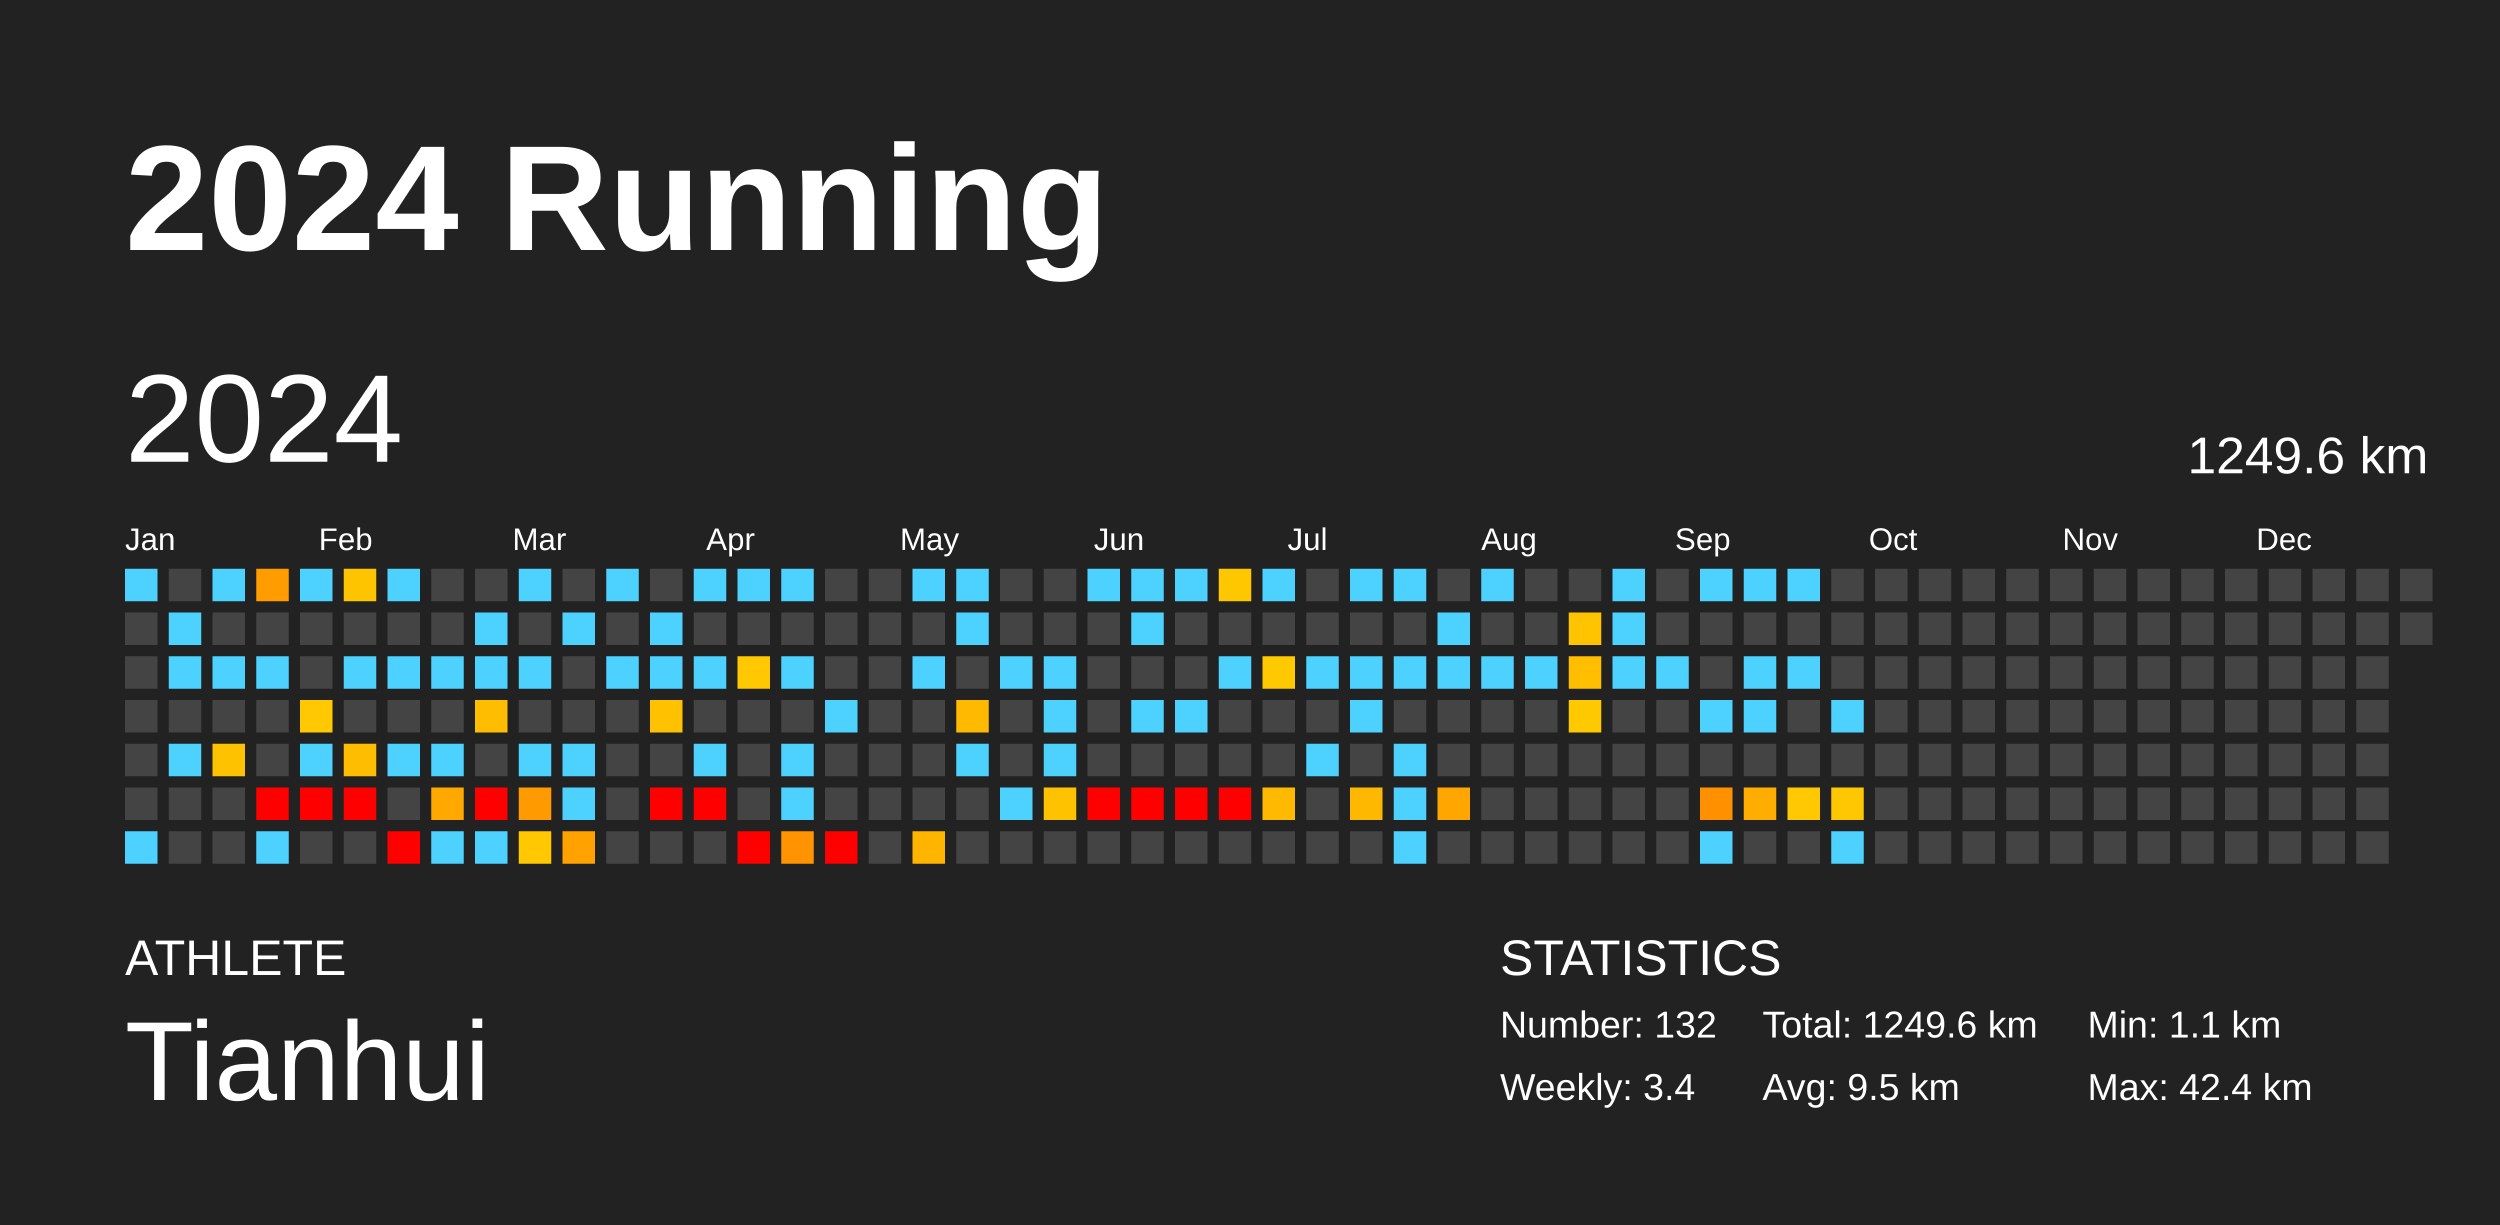
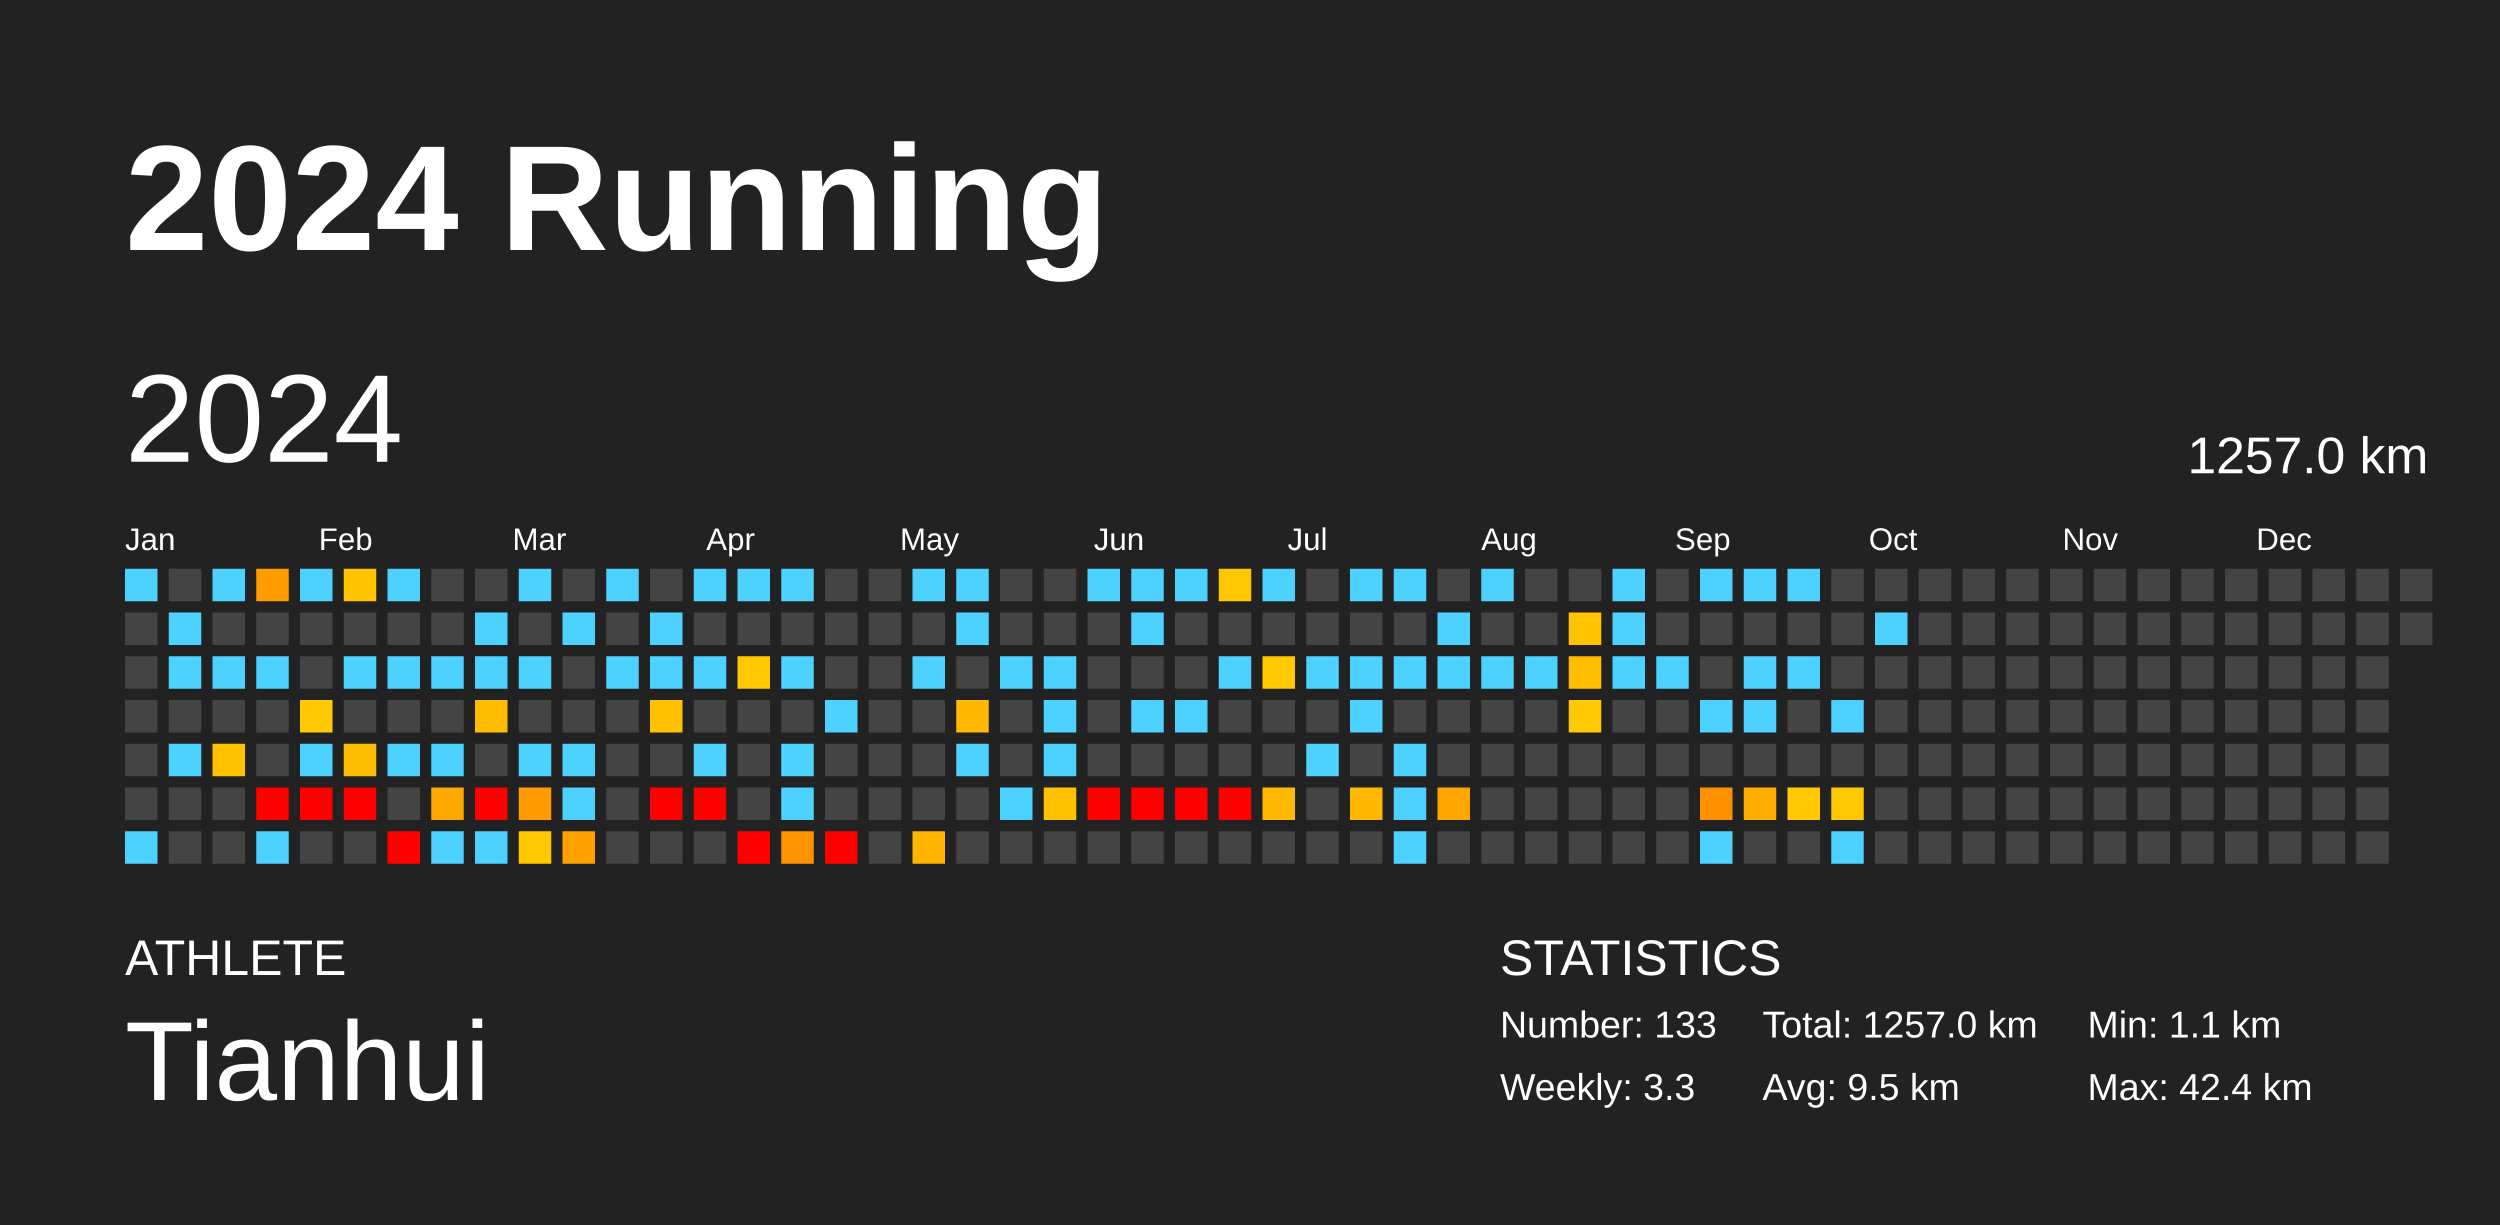
<svg xmlns="http://www.w3.org/2000/svg" baseProfile="full" height="98mm" version="1.1" viewBox="0,0,200,98" width="200mm">
  <defs />
  <rect fill="#222222" height="98" width="200" x="0" y="0" />
  <text fill="#FFFFFF" style="font-size:12px; font-family:Arial; font-weight:bold;" x="10" y="20">2024 Running</text>
  <text fill="#FFFFFF" style="font-size:4px; font-family:Arial" x="10" y="78">ATHLETE</text>
  <text fill="#FFFFFF" style="font-size:9px; font-family:Arial" x="10" y="88">Tianhui</text>
  <text fill="#FFFFFF" style="font-size:4px; font-family:Arial" x="120" y="78">STATISTICS</text>
-   <text fill="#FFFFFF" style="font-size:3px; font-family:Arial" x="120" y="83">Number: 132</text>
-   <text fill="#FFFFFF" style="font-size:3px; font-family:Arial" x="120" y="88">Weekly: 3.4</text>
-   <text fill="#FFFFFF" style="font-size:3px; font-family:Arial" x="141" y="83">Total: 1249.6 km</text>
+   <text fill="#FFFFFF" style="font-size:3px; font-family:Arial" x="120" y="83">Number: 133</text>
+   <text fill="#FFFFFF" style="font-size:3px; font-family:Arial" x="120" y="88">Weekly: 3.3</text>
+   <text fill="#FFFFFF" style="font-size:3px; font-family:Arial" x="141" y="83">Total: 1257.0 km</text>
  <text fill="#FFFFFF" style="font-size:3px; font-family:Arial" x="141" y="88">Avg: 9.5 km</text>
  <text fill="#FFFFFF" style="font-size:3px; font-family:Arial" x="167" y="83">Min: 1.1 km</text>
  <text fill="#FFFFFF" style="font-size:3px; font-family:Arial" x="167" y="88">Max: 42.4 km</text>
  <text dominant-baseline="hanging" fill="#FFFFFF" style="font-size:10.0px; font-family:Arial;" x="10" y="30">2024</text>
-   <text dominant-baseline="hanging" fill="#FFFFFF" style="font-size:4.125px; font-family:Arial;" x="175" y="35">1249.6 km</text>
+   <text dominant-baseline="hanging" fill="#FFFFFF" style="font-size:4.125px; font-family:Arial;" x="175" y="35">1257.0 km</text>
  <text fill="#FFFFFF" style="font-size:2.5px; font-family:Arial" x="10.0" y="44">Jan</text>
  <text fill="#FFFFFF" style="font-size:2.5px; font-family:Arial" x="25.5" y="44">Feb</text>
  <text fill="#FFFFFF" style="font-size:2.5px; font-family:Arial" x="41.0" y="44">Mar</text>
  <text fill="#FFFFFF" style="font-size:2.5px; font-family:Arial" x="56.5" y="44">Apr</text>
  <text fill="#FFFFFF" style="font-size:2.5px; font-family:Arial" x="72.0" y="44">May</text>
  <text fill="#FFFFFF" style="font-size:2.5px; font-family:Arial" x="87.5" y="44">Jun</text>
  <text fill="#FFFFFF" style="font-size:2.5px; font-family:Arial" x="103.0" y="44">Jul</text>
  <text fill="#FFFFFF" style="font-size:2.5px; font-family:Arial" x="118.5" y="44">Aug</text>
  <text fill="#FFFFFF" style="font-size:2.5px; font-family:Arial" x="134.0" y="44">Sep</text>
  <text fill="#FFFFFF" style="font-size:2.5px; font-family:Arial" x="149.5" y="44">Oct</text>
  <text fill="#FFFFFF" style="font-size:2.5px; font-family:Arial" x="165.0" y="44">Nov</text>
  <text fill="#FFFFFF" style="font-size:2.5px; font-family:Arial" x="180.5" y="44">Dec</text>
  <rect fill="#4dd2ff" height="2.6" width="2.6" x="10.0" y="45.5" />
  <rect fill="#444444" height="2.6" width="2.6" x="10.0" y="49.0" />
  <rect fill="#444444" height="2.6" width="2.6" x="10.0" y="52.5" />
  <rect fill="#444444" height="2.6" width="2.6" x="10.0" y="56.0" />
  <rect fill="#444444" height="2.6" width="2.6" x="10.0" y="59.5" />
  <rect fill="#444444" height="2.6" width="2.6" x="10.0" y="63.0" />
  <rect fill="#4dd2ff" height="2.6" width="2.6" x="10.0" y="66.5" />
  <rect fill="#444444" height="2.6" width="2.6" x="13.5" y="45.5" />
  <rect fill="#4dd2ff" height="2.6" width="2.6" x="13.5" y="49.0" />
  <rect fill="#4dd2ff" height="2.6" width="2.6" x="13.5" y="52.5" />
  <rect fill="#444444" height="2.6" width="2.6" x="13.5" y="56.0" />
  <rect fill="#4dd2ff" height="2.6" width="2.6" x="13.5" y="59.5" />
  <rect fill="#444444" height="2.6" width="2.6" x="13.5" y="63.0" />
  <rect fill="#444444" height="2.6" width="2.6" x="13.5" y="66.5" />
  <rect fill="#4dd2ff" height="2.6" width="2.6" x="17.0" y="45.5" />
  <rect fill="#444444" height="2.6" width="2.6" x="17.0" y="49.0" />
  <rect fill="#4dd2ff" height="2.6" width="2.6" x="17.0" y="52.5" />
  <rect fill="#444444" height="2.6" width="2.6" x="17.0" y="56.0" />
  <rect fill="#ffc200" height="2.6" width="2.6" x="17.0" y="59.5" />
  <rect fill="#444444" height="2.6" width="2.6" x="17.0" y="63.0" />
  <rect fill="#444444" height="2.6" width="2.6" x="17.0" y="66.5" />
  <rect fill="#ff9d00" height="2.6" width="2.6" x="20.5" y="45.5" />
  <rect fill="#444444" height="2.6" width="2.6" x="20.5" y="49.0" />
  <rect fill="#4dd2ff" height="2.6" width="2.6" x="20.5" y="52.5" />
  <rect fill="#444444" height="2.6" width="2.6" x="20.5" y="56.0" />
  <rect fill="#444444" height="2.6" width="2.6" x="20.5" y="59.5" />
  <rect fill="red" height="2.6" width="2.6" x="20.5" y="63.0" />
  <rect fill="#4dd2ff" height="2.6" width="2.6" x="20.5" y="66.5" />
  <rect fill="#4dd2ff" height="2.6" width="2.6" x="24.0" y="45.5" />
  <rect fill="#444444" height="2.6" width="2.6" x="24.0" y="49.0" />
  <rect fill="#444444" height="2.6" width="2.6" x="24.0" y="52.5" />
  <rect fill="#ffc800" height="2.6" width="2.6" x="24.0" y="56.0" />
  <rect fill="#4dd2ff" height="2.6" width="2.6" x="24.0" y="59.5" />
  <rect fill="red" height="2.6" width="2.6" x="24.0" y="63.0" />
  <rect fill="#444444" height="2.6" width="2.6" x="24.0" y="66.5" />
  <rect fill="#ffc400" height="2.6" width="2.6" x="27.5" y="45.5" />
  <rect fill="#444444" height="2.6" width="2.6" x="27.5" y="49.0" />
  <rect fill="#4dd2ff" height="2.6" width="2.6" x="27.5" y="52.5" />
  <rect fill="#444444" height="2.6" width="2.6" x="27.5" y="56.0" />
  <rect fill="#ffbd00" height="2.6" width="2.6" x="27.5" y="59.5" />
  <rect fill="red" height="2.6" width="2.6" x="27.5" y="63.0" />
  <rect fill="#444444" height="2.6" width="2.6" x="27.5" y="66.5" />
  <rect fill="#4dd2ff" height="2.6" width="2.6" x="31.0" y="45.5" />
  <rect fill="#444444" height="2.6" width="2.6" x="31.0" y="49.0" />
  <rect fill="#4dd2ff" height="2.6" width="2.6" x="31.0" y="52.5" />
  <rect fill="#444444" height="2.6" width="2.6" x="31.0" y="56.0" />
  <rect fill="#4dd2ff" height="2.6" width="2.6" x="31.0" y="59.5" />
  <rect fill="#444444" height="2.6" width="2.6" x="31.0" y="63.0" />
  <rect fill="red" height="2.6" width="2.6" x="31.0" y="66.5" />
  <rect fill="#444444" height="2.6" width="2.6" x="34.5" y="45.5" />
  <rect fill="#444444" height="2.6" width="2.6" x="34.5" y="49.0" />
  <rect fill="#4dd2ff" height="2.6" width="2.6" x="34.5" y="52.5" />
  <rect fill="#444444" height="2.6" width="2.6" x="34.5" y="56.0" />
  <rect fill="#4dd2ff" height="2.6" width="2.6" x="34.5" y="59.5" />
  <rect fill="#ffa800" height="2.6" width="2.6" x="34.5" y="63.0" />
  <rect fill="#4dd2ff" height="2.6" width="2.6" x="34.5" y="66.5" />
  <rect fill="#444444" height="2.6" width="2.6" x="38.0" y="45.5" />
  <rect fill="#4dd2ff" height="2.6" width="2.6" x="38.0" y="49.0" />
  <rect fill="#4dd2ff" height="2.6" width="2.6" x="38.0" y="52.5" />
  <rect fill="#ffbd00" height="2.6" width="2.6" x="38.0" y="56.0" />
  <rect fill="#444444" height="2.6" width="2.6" x="38.0" y="59.5" />
  <rect fill="red" height="2.6" width="2.6" x="38.0" y="63.0" />
  <rect fill="#4dd2ff" height="2.6" width="2.6" x="38.0" y="66.5" />
  <rect fill="#4dd2ff" height="2.6" width="2.6" x="41.5" y="45.5" />
  <rect fill="#444444" height="2.6" width="2.6" x="41.5" y="49.0" />
  <rect fill="#4dd2ff" height="2.6" width="2.6" x="41.5" y="52.5" />
  <rect fill="#444444" height="2.6" width="2.6" x="41.5" y="56.0" />
  <rect fill="#4dd2ff" height="2.6" width="2.6" x="41.5" y="59.5" />
  <rect fill="#ff9a00" height="2.6" width="2.6" x="41.5" y="63.0" />
  <rect fill="#ffc800" height="2.6" width="2.6" x="41.5" y="66.5" />
  <rect fill="#444444" height="2.6" width="2.6" x="45.0" y="45.5" />
  <rect fill="#4dd2ff" height="2.6" width="2.6" x="45.0" y="49.0" />
  <rect fill="#444444" height="2.6" width="2.6" x="45.0" y="52.5" />
  <rect fill="#444444" height="2.6" width="2.6" x="45.0" y="56.0" />
  <rect fill="#4dd2ff" height="2.6" width="2.6" x="45.0" y="59.5" />
  <rect fill="#4dd2ff" height="2.6" width="2.6" x="45.0" y="63.0" />
  <rect fill="#ffa200" height="2.6" width="2.6" x="45.0" y="66.5" />
  <rect fill="#4dd2ff" height="2.6" width="2.6" x="48.5" y="45.5" />
  <rect fill="#444444" height="2.6" width="2.6" x="48.5" y="49.0" />
  <rect fill="#4dd2ff" height="2.6" width="2.6" x="48.5" y="52.5" />
  <rect fill="#444444" height="2.6" width="2.6" x="48.5" y="56.0" />
  <rect fill="#444444" height="2.6" width="2.6" x="48.5" y="59.5" />
  <rect fill="#444444" height="2.6" width="2.6" x="48.5" y="63.0" />
  <rect fill="#444444" height="2.6" width="2.6" x="48.5" y="66.5" />
  <rect fill="#444444" height="2.6" width="2.6" x="52.0" y="45.5" />
  <rect fill="#4dd2ff" height="2.6" width="2.6" x="52.0" y="49.0" />
  <rect fill="#4dd2ff" height="2.6" width="2.6" x="52.0" y="52.5" />
  <rect fill="#ffc100" height="2.6" width="2.6" x="52.0" y="56.0" />
  <rect fill="#444444" height="2.6" width="2.6" x="52.0" y="59.5" />
  <rect fill="red" height="2.6" width="2.6" x="52.0" y="63.0" />
  <rect fill="#444444" height="2.6" width="2.6" x="52.0" y="66.5" />
  <rect fill="#4dd2ff" height="2.6" width="2.6" x="55.5" y="45.5" />
  <rect fill="#444444" height="2.6" width="2.6" x="55.5" y="49.0" />
  <rect fill="#4dd2ff" height="2.6" width="2.6" x="55.5" y="52.5" />
  <rect fill="#444444" height="2.6" width="2.6" x="55.5" y="56.0" />
  <rect fill="#4dd2ff" height="2.6" width="2.6" x="55.5" y="59.5" />
  <rect fill="red" height="2.6" width="2.6" x="55.5" y="63.0" />
  <rect fill="#444444" height="2.6" width="2.6" x="55.5" y="66.5" />
  <rect fill="#4dd2ff" height="2.6" width="2.6" x="59.0" y="45.5" />
  <rect fill="#444444" height="2.6" width="2.6" x="59.0" y="49.0" />
  <rect fill="#ffc800" height="2.6" width="2.6" x="59.0" y="52.5" />
  <rect fill="#444444" height="2.6" width="2.6" x="59.0" y="56.0" />
  <rect fill="#444444" height="2.6" width="2.6" x="59.0" y="59.5" />
  <rect fill="#444444" height="2.6" width="2.6" x="59.0" y="63.0" />
  <rect fill="red" height="2.6" width="2.6" x="59.0" y="66.5" />
  <rect fill="#4dd2ff" height="2.6" width="2.6" x="62.5" y="45.5" />
  <rect fill="#444444" height="2.6" width="2.6" x="62.5" y="49.0" />
  <rect fill="#4dd2ff" height="2.6" width="2.6" x="62.5" y="52.5" />
  <rect fill="#444444" height="2.6" width="2.6" x="62.5" y="56.0" />
  <rect fill="#4dd2ff" height="2.6" width="2.6" x="62.5" y="59.5" />
  <rect fill="#4dd2ff" height="2.6" width="2.6" x="62.5" y="63.0" />
  <rect fill="#ff9300" height="2.6" width="2.6" x="62.5" y="66.5" />
  <rect fill="#444444" height="2.6" width="2.6" x="66.0" y="45.5" />
  <rect fill="#444444" height="2.6" width="2.6" x="66.0" y="49.0" />
  <rect fill="#444444" height="2.6" width="2.6" x="66.0" y="52.5" />
  <rect fill="#4dd2ff" height="2.6" width="2.6" x="66.0" y="56.0" />
  <rect fill="#444444" height="2.6" width="2.6" x="66.0" y="59.5" />
  <rect fill="#444444" height="2.6" width="2.6" x="66.0" y="63.0" />
  <rect fill="red" height="2.6" width="2.6" x="66.0" y="66.5" />
  <rect fill="#444444" height="2.6" width="2.6" x="69.5" y="45.5" />
  <rect fill="#444444" height="2.6" width="2.6" x="69.5" y="49.0" />
  <rect fill="#444444" height="2.6" width="2.6" x="69.5" y="52.5" />
  <rect fill="#444444" height="2.6" width="2.6" x="69.5" y="56.0" />
  <rect fill="#444444" height="2.6" width="2.6" x="69.5" y="59.5" />
  <rect fill="#444444" height="2.6" width="2.6" x="69.5" y="63.0" />
  <rect fill="#444444" height="2.6" width="2.6" x="69.5" y="66.5" />
  <rect fill="#4dd2ff" height="2.6" width="2.6" x="73.0" y="45.5" />
  <rect fill="#444444" height="2.6" width="2.6" x="73.0" y="49.0" />
  <rect fill="#4dd2ff" height="2.6" width="2.6" x="73.0" y="52.5" />
  <rect fill="#444444" height="2.6" width="2.6" x="73.0" y="56.0" />
  <rect fill="#444444" height="2.6" width="2.6" x="73.0" y="59.5" />
  <rect fill="#444444" height="2.6" width="2.6" x="73.0" y="63.0" />
  <rect fill="#ffb500" height="2.6" width="2.6" x="73.0" y="66.5" />
  <rect fill="#4dd2ff" height="2.6" width="2.6" x="76.5" y="45.5" />
  <rect fill="#4dd2ff" height="2.6" width="2.6" x="76.5" y="49.0" />
  <rect fill="#444444" height="2.6" width="2.6" x="76.5" y="52.5" />
  <rect fill="#ffb900" height="2.6" width="2.6" x="76.5" y="56.0" />
  <rect fill="#4dd2ff" height="2.6" width="2.6" x="76.5" y="59.5" />
  <rect fill="#444444" height="2.6" width="2.6" x="76.5" y="63.0" />
  <rect fill="#444444" height="2.6" width="2.6" x="76.5" y="66.5" />
  <rect fill="#444444" height="2.6" width="2.6" x="80.0" y="45.5" />
  <rect fill="#444444" height="2.6" width="2.6" x="80.0" y="49.0" />
  <rect fill="#4dd2ff" height="2.6" width="2.6" x="80.0" y="52.5" />
  <rect fill="#444444" height="2.6" width="2.6" x="80.0" y="56.0" />
  <rect fill="#444444" height="2.6" width="2.6" x="80.0" y="59.5" />
  <rect fill="#4dd2ff" height="2.6" width="2.6" x="80.0" y="63.0" />
  <rect fill="#444444" height="2.6" width="2.6" x="80.0" y="66.5" />
  <rect fill="#444444" height="2.6" width="2.6" x="83.5" y="45.5" />
  <rect fill="#444444" height="2.6" width="2.6" x="83.5" y="49.0" />
  <rect fill="#4dd2ff" height="2.6" width="2.6" x="83.5" y="52.5" />
  <rect fill="#4dd2ff" height="2.6" width="2.6" x="83.5" y="56.0" />
  <rect fill="#4dd2ff" height="2.6" width="2.6" x="83.5" y="59.5" />
  <rect fill="#ffc200" height="2.6" width="2.6" x="83.5" y="63.0" />
  <rect fill="#444444" height="2.6" width="2.6" x="83.5" y="66.5" />
  <rect fill="#4dd2ff" height="2.6" width="2.6" x="87.0" y="45.5" />
  <rect fill="#444444" height="2.6" width="2.6" x="87.0" y="49.0" />
  <rect fill="#444444" height="2.6" width="2.6" x="87.0" y="52.5" />
  <rect fill="#444444" height="2.6" width="2.6" x="87.0" y="56.0" />
  <rect fill="#444444" height="2.6" width="2.6" x="87.0" y="59.5" />
  <rect fill="red" height="2.6" width="2.6" x="87.0" y="63.0" />
  <rect fill="#444444" height="2.6" width="2.6" x="87.0" y="66.5" />
  <rect fill="#4dd2ff" height="2.6" width="2.6" x="90.5" y="45.5" />
  <rect fill="#4dd2ff" height="2.6" width="2.6" x="90.5" y="49.0" />
  <rect fill="#444444" height="2.6" width="2.6" x="90.5" y="52.5" />
  <rect fill="#4dd2ff" height="2.6" width="2.6" x="90.5" y="56.0" />
  <rect fill="#444444" height="2.6" width="2.6" x="90.5" y="59.5" />
  <rect fill="red" height="2.6" width="2.6" x="90.5" y="63.0" />
  <rect fill="#444444" height="2.6" width="2.6" x="90.5" y="66.5" />
  <rect fill="#4dd2ff" height="2.6" width="2.6" x="94.0" y="45.5" />
  <rect fill="#444444" height="2.6" width="2.6" x="94.0" y="49.0" />
  <rect fill="#444444" height="2.6" width="2.6" x="94.0" y="52.5" />
  <rect fill="#4dd2ff" height="2.6" width="2.6" x="94.0" y="56.0" />
  <rect fill="#444444" height="2.6" width="2.6" x="94.0" y="59.5" />
  <rect fill="red" height="2.6" width="2.6" x="94.0" y="63.0" />
  <rect fill="#444444" height="2.6" width="2.6" x="94.0" y="66.5" />
  <rect fill="#ffc700" height="2.6" width="2.6" x="97.5" y="45.5" />
  <rect fill="#444444" height="2.6" width="2.6" x="97.5" y="49.0" />
  <rect fill="#4dd2ff" height="2.6" width="2.6" x="97.5" y="52.5" />
  <rect fill="#444444" height="2.6" width="2.6" x="97.5" y="56.0" />
  <rect fill="#444444" height="2.6" width="2.6" x="97.5" y="59.5" />
  <rect fill="red" height="2.6" width="2.6" x="97.5" y="63.0" />
  <rect fill="#444444" height="2.6" width="2.6" x="97.5" y="66.5" />
  <rect fill="#4dd2ff" height="2.6" width="2.6" x="101.0" y="45.5" />
  <rect fill="#444444" height="2.6" width="2.6" x="101.0" y="49.0" />
  <rect fill="#ffc900" height="2.6" width="2.6" x="101.0" y="52.5" />
  <rect fill="#444444" height="2.6" width="2.6" x="101.0" y="56.0" />
  <rect fill="#444444" height="2.6" width="2.6" x="101.0" y="59.5" />
  <rect fill="#ffba00" height="2.6" width="2.6" x="101.0" y="63.0" />
  <rect fill="#444444" height="2.6" width="2.6" x="101.0" y="66.5" />
  <rect fill="#444444" height="2.6" width="2.6" x="104.5" y="45.5" />
  <rect fill="#444444" height="2.6" width="2.6" x="104.5" y="49.0" />
  <rect fill="#4dd2ff" height="2.6" width="2.6" x="104.5" y="52.5" />
  <rect fill="#444444" height="2.6" width="2.6" x="104.5" y="56.0" />
  <rect fill="#4dd2ff" height="2.6" width="2.6" x="104.5" y="59.5" />
  <rect fill="#444444" height="2.6" width="2.6" x="104.5" y="63.0" />
  <rect fill="#444444" height="2.6" width="2.6" x="104.5" y="66.5" />
  <rect fill="#4dd2ff" height="2.6" width="2.6" x="108.0" y="45.5" />
  <rect fill="#444444" height="2.6" width="2.6" x="108.0" y="49.0" />
  <rect fill="#4dd2ff" height="2.6" width="2.6" x="108.0" y="52.5" />
  <rect fill="#4dd2ff" height="2.6" width="2.6" x="108.0" y="56.0" />
  <rect fill="#444444" height="2.6" width="2.6" x="108.0" y="59.5" />
  <rect fill="#ffb800" height="2.6" width="2.6" x="108.0" y="63.0" />
  <rect fill="#444444" height="2.6" width="2.6" x="108.0" y="66.5" />
  <rect fill="#4dd2ff" height="2.6" width="2.6" x="111.5" y="45.5" />
  <rect fill="#444444" height="2.6" width="2.6" x="111.5" y="49.0" />
  <rect fill="#4dd2ff" height="2.6" width="2.6" x="111.5" y="52.5" />
  <rect fill="#444444" height="2.6" width="2.6" x="111.5" y="56.0" />
  <rect fill="#4dd2ff" height="2.6" width="2.6" x="111.5" y="59.5" />
  <rect fill="#4dd2ff" height="2.6" width="2.6" x="111.5" y="63.0" />
  <rect fill="#4dd2ff" height="2.6" width="2.6" x="111.5" y="66.5" />
  <rect fill="#444444" height="2.6" width="2.6" x="115.0" y="45.5" />
  <rect fill="#4dd2ff" height="2.6" width="2.6" x="115.0" y="49.0" />
  <rect fill="#4dd2ff" height="2.6" width="2.6" x="115.0" y="52.5" />
  <rect fill="#444444" height="2.6" width="2.6" x="115.0" y="56.0" />
  <rect fill="#444444" height="2.6" width="2.6" x="115.0" y="59.5" />
  <rect fill="#ffa600" height="2.6" width="2.6" x="115.0" y="63.0" />
  <rect fill="#444444" height="2.6" width="2.6" x="115.0" y="66.5" />
  <rect fill="#4dd2ff" height="2.6" width="2.6" x="118.5" y="45.5" />
  <rect fill="#444444" height="2.6" width="2.6" x="118.5" y="49.0" />
  <rect fill="#4dd2ff" height="2.6" width="2.6" x="118.5" y="52.5" />
  <rect fill="#444444" height="2.6" width="2.6" x="118.5" y="56.0" />
  <rect fill="#444444" height="2.6" width="2.6" x="118.5" y="59.5" />
  <rect fill="#444444" height="2.6" width="2.6" x="118.5" y="63.0" />
  <rect fill="#444444" height="2.6" width="2.6" x="118.5" y="66.5" />
  <rect fill="#444444" height="2.6" width="2.6" x="122.0" y="45.5" />
  <rect fill="#444444" height="2.6" width="2.6" x="122.0" y="49.0" />
  <rect fill="#4dd2ff" height="2.6" width="2.6" x="122.0" y="52.5" />
  <rect fill="#444444" height="2.6" width="2.6" x="122.0" y="56.0" />
  <rect fill="#444444" height="2.6" width="2.6" x="122.0" y="59.5" />
  <rect fill="#444444" height="2.6" width="2.6" x="122.0" y="63.0" />
  <rect fill="#444444" height="2.6" width="2.6" x="122.0" y="66.5" />
  <rect fill="#444444" height="2.6" width="2.6" x="125.5" y="45.5" />
  <rect fill="#ffc300" height="2.6" width="2.6" x="125.5" y="49.0" />
  <rect fill="#ffbf00" height="2.6" width="2.6" x="125.5" y="52.5" />
  <rect fill="#ffc900" height="2.6" width="2.6" x="125.5" y="56.0" />
  <rect fill="#444444" height="2.6" width="2.6" x="125.5" y="59.5" />
  <rect fill="#444444" height="2.6" width="2.6" x="125.5" y="63.0" />
  <rect fill="#444444" height="2.6" width="2.6" x="125.5" y="66.5" />
  <rect fill="#4dd2ff" height="2.6" width="2.6" x="129.0" y="45.5" />
  <rect fill="#4dd2ff" height="2.6" width="2.6" x="129.0" y="49.0" />
  <rect fill="#4dd2ff" height="2.6" width="2.6" x="129.0" y="52.5" />
  <rect fill="#444444" height="2.6" width="2.6" x="129.0" y="56.0" />
  <rect fill="#444444" height="2.6" width="2.6" x="129.0" y="59.5" />
  <rect fill="#444444" height="2.6" width="2.6" x="129.0" y="63.0" />
  <rect fill="#444444" height="2.6" width="2.6" x="129.0" y="66.5" />
  <rect fill="#444444" height="2.6" width="2.6" x="132.5" y="45.5" />
  <rect fill="#444444" height="2.6" width="2.6" x="132.5" y="49.0" />
  <rect fill="#4dd2ff" height="2.6" width="2.6" x="132.5" y="52.5" />
  <rect fill="#444444" height="2.6" width="2.6" x="132.5" y="56.0" />
  <rect fill="#444444" height="2.6" width="2.6" x="132.5" y="59.5" />
  <rect fill="#444444" height="2.6" width="2.6" x="132.5" y="63.0" />
  <rect fill="#444444" height="2.6" width="2.6" x="132.5" y="66.5" />
  <rect fill="#4dd2ff" height="2.6" width="2.6" x="136.0" y="45.5" />
  <rect fill="#444444" height="2.6" width="2.6" x="136.0" y="49.0" />
  <rect fill="#444444" height="2.6" width="2.6" x="136.0" y="52.5" />
  <rect fill="#4dd2ff" height="2.6" width="2.6" x="136.0" y="56.0" />
  <rect fill="#444444" height="2.6" width="2.6" x="136.0" y="59.5" />
  <rect fill="#ff9100" height="2.6" width="2.6" x="136.0" y="63.0" />
  <rect fill="#4dd2ff" height="2.6" width="2.6" x="136.0" y="66.5" />
  <rect fill="#4dd2ff" height="2.6" width="2.6" x="139.5" y="45.5" />
  <rect fill="#444444" height="2.6" width="2.6" x="139.5" y="49.0" />
  <rect fill="#4dd2ff" height="2.6" width="2.6" x="139.5" y="52.5" />
  <rect fill="#4dd2ff" height="2.6" width="2.6" x="139.5" y="56.0" />
  <rect fill="#444444" height="2.6" width="2.6" x="139.5" y="59.5" />
  <rect fill="#ffad00" height="2.6" width="2.6" x="139.5" y="63.0" />
  <rect fill="#444444" height="2.6" width="2.6" x="139.5" y="66.5" />
  <rect fill="#4dd2ff" height="2.6" width="2.6" x="143.0" y="45.5" />
  <rect fill="#444444" height="2.6" width="2.6" x="143.0" y="49.0" />
  <rect fill="#4dd2ff" height="2.6" width="2.6" x="143.0" y="52.5" />
  <rect fill="#444444" height="2.6" width="2.6" x="143.0" y="56.0" />
  <rect fill="#444444" height="2.6" width="2.6" x="143.0" y="59.5" />
  <rect fill="#ffc800" height="2.6" width="2.6" x="143.0" y="63.0" />
  <rect fill="#444444" height="2.6" width="2.6" x="143.0" y="66.5" />
  <rect fill="#444444" height="2.6" width="2.6" x="146.5" y="45.5" />
  <rect fill="#444444" height="2.6" width="2.6" x="146.5" y="49.0" />
  <rect fill="#444444" height="2.6" width="2.6" x="146.5" y="52.5" />
  <rect fill="#4dd2ff" height="2.6" width="2.6" x="146.5" y="56.0" />
  <rect fill="#444444" height="2.6" width="2.6" x="146.5" y="59.5" />
  <rect fill="#ffc700" height="2.6" width="2.6" x="146.5" y="63.0" />
  <rect fill="#4dd2ff" height="2.6" width="2.6" x="146.5" y="66.5" />
  <rect fill="#444444" height="2.6" width="2.6" x="150.0" y="45.5" />
-   <rect fill="#444444" height="2.6" width="2.6" x="150.0" y="49.0" />
+   <rect fill="#4dd2ff" height="2.6" width="2.6" x="150.0" y="49.0" />
  <rect fill="#444444" height="2.6" width="2.6" x="150.0" y="52.5" />
  <rect fill="#444444" height="2.6" width="2.6" x="150.0" y="56.0" />
  <rect fill="#444444" height="2.6" width="2.6" x="150.0" y="59.5" />
  <rect fill="#444444" height="2.6" width="2.6" x="150.0" y="63.0" />
  <rect fill="#444444" height="2.6" width="2.6" x="150.0" y="66.5" />
  <rect fill="#444444" height="2.6" width="2.6" x="153.5" y="45.5" />
  <rect fill="#444444" height="2.6" width="2.6" x="153.5" y="49.0" />
  <rect fill="#444444" height="2.6" width="2.6" x="153.5" y="52.5" />
  <rect fill="#444444" height="2.6" width="2.6" x="153.5" y="56.0" />
  <rect fill="#444444" height="2.6" width="2.6" x="153.5" y="59.5" />
  <rect fill="#444444" height="2.6" width="2.6" x="153.5" y="63.0" />
  <rect fill="#444444" height="2.6" width="2.6" x="153.5" y="66.5" />
  <rect fill="#444444" height="2.6" width="2.6" x="157.0" y="45.5" />
  <rect fill="#444444" height="2.6" width="2.6" x="157.0" y="49.0" />
  <rect fill="#444444" height="2.6" width="2.6" x="157.0" y="52.5" />
  <rect fill="#444444" height="2.6" width="2.6" x="157.0" y="56.0" />
  <rect fill="#444444" height="2.6" width="2.6" x="157.0" y="59.5" />
  <rect fill="#444444" height="2.6" width="2.6" x="157.0" y="63.0" />
  <rect fill="#444444" height="2.6" width="2.6" x="157.0" y="66.5" />
  <rect fill="#444444" height="2.6" width="2.6" x="160.5" y="45.5" />
  <rect fill="#444444" height="2.6" width="2.6" x="160.5" y="49.0" />
  <rect fill="#444444" height="2.6" width="2.6" x="160.5" y="52.5" />
  <rect fill="#444444" height="2.6" width="2.6" x="160.5" y="56.0" />
  <rect fill="#444444" height="2.6" width="2.6" x="160.5" y="59.5" />
  <rect fill="#444444" height="2.6" width="2.6" x="160.5" y="63.0" />
  <rect fill="#444444" height="2.6" width="2.6" x="160.5" y="66.5" />
  <rect fill="#444444" height="2.6" width="2.6" x="164.0" y="45.5" />
  <rect fill="#444444" height="2.6" width="2.6" x="164.0" y="49.0" />
  <rect fill="#444444" height="2.6" width="2.6" x="164.0" y="52.5" />
  <rect fill="#444444" height="2.6" width="2.6" x="164.0" y="56.0" />
  <rect fill="#444444" height="2.6" width="2.6" x="164.0" y="59.5" />
  <rect fill="#444444" height="2.6" width="2.6" x="164.0" y="63.0" />
  <rect fill="#444444" height="2.6" width="2.6" x="164.0" y="66.5" />
  <rect fill="#444444" height="2.6" width="2.6" x="167.5" y="45.5" />
  <rect fill="#444444" height="2.6" width="2.6" x="167.5" y="49.0" />
  <rect fill="#444444" height="2.6" width="2.6" x="167.5" y="52.5" />
  <rect fill="#444444" height="2.6" width="2.6" x="167.5" y="56.0" />
  <rect fill="#444444" height="2.6" width="2.6" x="167.5" y="59.5" />
  <rect fill="#444444" height="2.6" width="2.6" x="167.5" y="63.0" />
  <rect fill="#444444" height="2.6" width="2.6" x="167.5" y="66.5" />
  <rect fill="#444444" height="2.6" width="2.6" x="171.0" y="45.5" />
  <rect fill="#444444" height="2.6" width="2.6" x="171.0" y="49.0" />
  <rect fill="#444444" height="2.6" width="2.6" x="171.0" y="52.5" />
  <rect fill="#444444" height="2.6" width="2.6" x="171.0" y="56.0" />
  <rect fill="#444444" height="2.6" width="2.6" x="171.0" y="59.5" />
  <rect fill="#444444" height="2.6" width="2.6" x="171.0" y="63.0" />
  <rect fill="#444444" height="2.6" width="2.6" x="171.0" y="66.5" />
  <rect fill="#444444" height="2.6" width="2.6" x="174.5" y="45.5" />
  <rect fill="#444444" height="2.6" width="2.6" x="174.5" y="49.0" />
  <rect fill="#444444" height="2.6" width="2.6" x="174.5" y="52.5" />
  <rect fill="#444444" height="2.6" width="2.6" x="174.5" y="56.0" />
  <rect fill="#444444" height="2.6" width="2.6" x="174.5" y="59.5" />
  <rect fill="#444444" height="2.6" width="2.6" x="174.5" y="63.0" />
  <rect fill="#444444" height="2.6" width="2.6" x="174.5" y="66.5" />
  <rect fill="#444444" height="2.6" width="2.6" x="178.0" y="45.5" />
  <rect fill="#444444" height="2.6" width="2.6" x="178.0" y="49.0" />
  <rect fill="#444444" height="2.6" width="2.6" x="178.0" y="52.5" />
  <rect fill="#444444" height="2.6" width="2.6" x="178.0" y="56.0" />
  <rect fill="#444444" height="2.6" width="2.6" x="178.0" y="59.5" />
  <rect fill="#444444" height="2.6" width="2.6" x="178.0" y="63.0" />
  <rect fill="#444444" height="2.6" width="2.6" x="178.0" y="66.5" />
  <rect fill="#444444" height="2.6" width="2.6" x="181.5" y="45.5" />
  <rect fill="#444444" height="2.6" width="2.6" x="181.5" y="49.0" />
  <rect fill="#444444" height="2.6" width="2.6" x="181.5" y="52.5" />
  <rect fill="#444444" height="2.6" width="2.6" x="181.5" y="56.0" />
  <rect fill="#444444" height="2.6" width="2.6" x="181.5" y="59.5" />
  <rect fill="#444444" height="2.6" width="2.6" x="181.5" y="63.0" />
  <rect fill="#444444" height="2.6" width="2.6" x="181.5" y="66.5" />
  <rect fill="#444444" height="2.6" width="2.6" x="185.0" y="45.5" />
  <rect fill="#444444" height="2.6" width="2.6" x="185.0" y="49.0" />
  <rect fill="#444444" height="2.6" width="2.6" x="185.0" y="52.5" />
  <rect fill="#444444" height="2.6" width="2.6" x="185.0" y="56.0" />
  <rect fill="#444444" height="2.6" width="2.6" x="185.0" y="59.5" />
  <rect fill="#444444" height="2.6" width="2.6" x="185.0" y="63.0" />
  <rect fill="#444444" height="2.6" width="2.6" x="185.0" y="66.5" />
  <rect fill="#444444" height="2.6" width="2.6" x="188.5" y="45.5" />
  <rect fill="#444444" height="2.6" width="2.6" x="188.5" y="49.0" />
  <rect fill="#444444" height="2.6" width="2.6" x="188.5" y="52.5" />
  <rect fill="#444444" height="2.6" width="2.6" x="188.5" y="56.0" />
  <rect fill="#444444" height="2.6" width="2.6" x="188.5" y="59.5" />
  <rect fill="#444444" height="2.6" width="2.6" x="188.5" y="63.0" />
  <rect fill="#444444" height="2.6" width="2.6" x="188.5" y="66.5" />
  <rect fill="#444444" height="2.6" width="2.6" x="192.0" y="45.5" />
  <rect fill="#444444" height="2.6" width="2.6" x="192.0" y="49.0" />
</svg>
